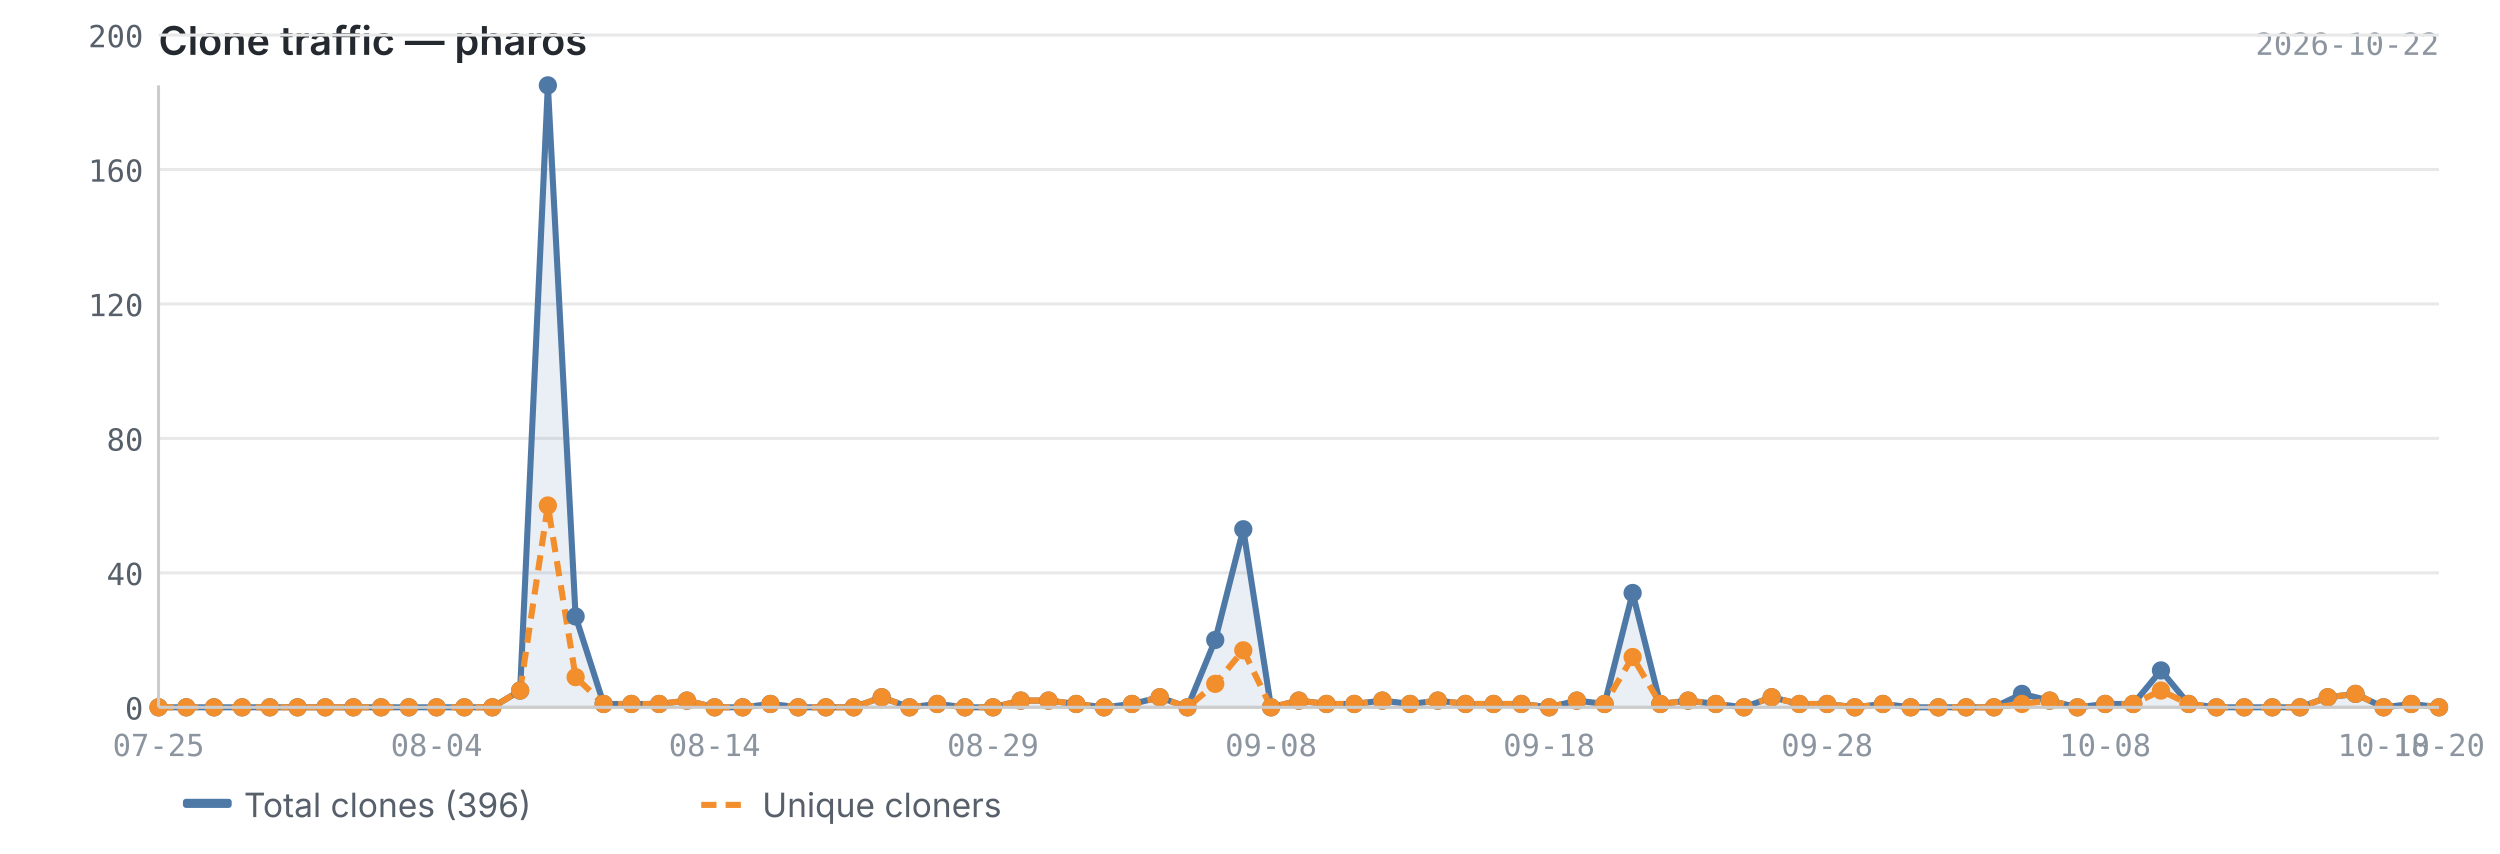
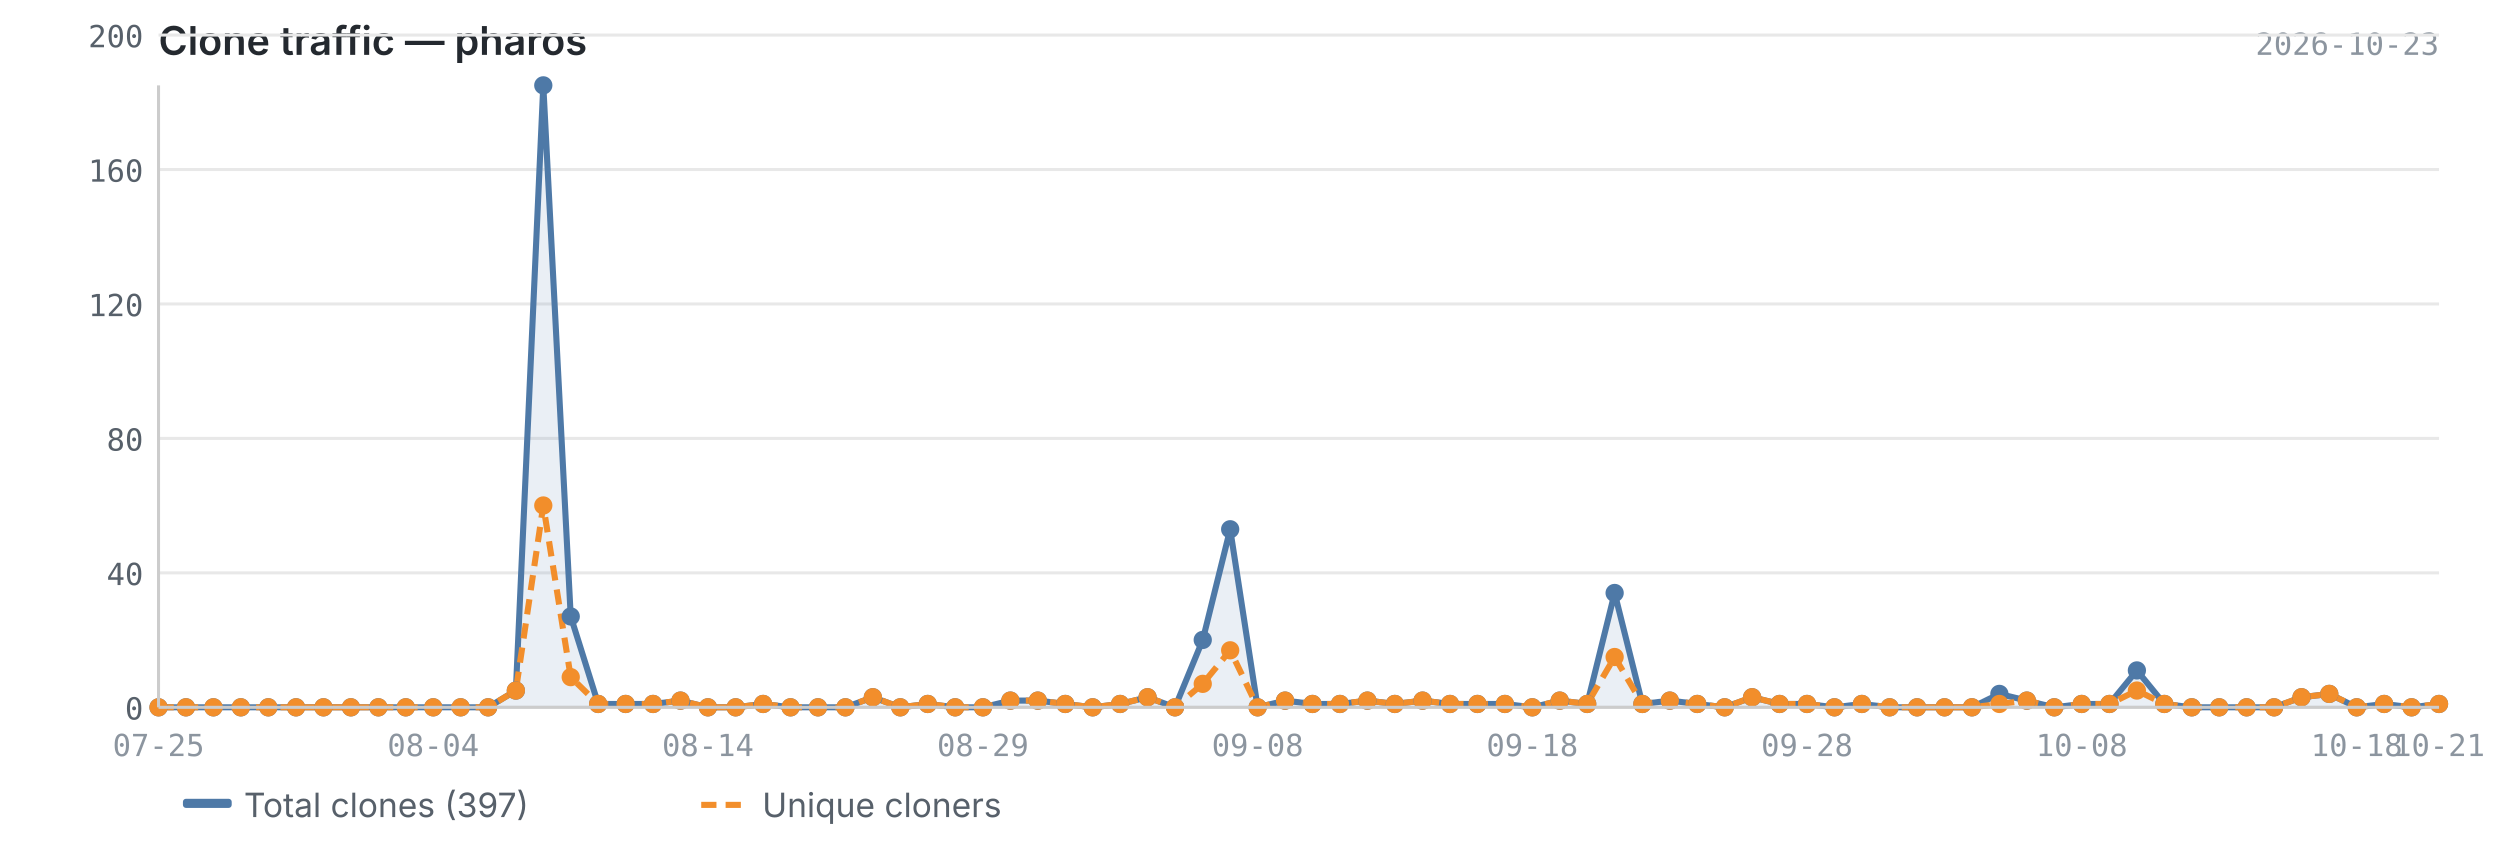
<svg xmlns="http://www.w3.org/2000/svg" viewBox="0 0 820 280" width="820" height="280">
  <text x="52" y="18" font-size="13" font-weight="600" fill="#24292f" font-family="-apple-system, BlinkMacSystemFont, 'Segoe UI', sans-serif">Clone traffic — pharos</text>
-   <text x="800" y="18" font-size="10" fill="#8c959f" font-family="ui-monospace, SFMono-Regular, 'SF Mono', Menlo, monospace" text-anchor="end">2026-10-22</text>
+   <text x="800" y="18" font-size="10" fill="#8c959f" font-family="ui-monospace, SFMono-Regular, 'SF Mono', Menlo, monospace" text-anchor="end">2026-10-23</text>
  <line x1="52" y1="232.0" x2="800" y2="232.0" stroke="#e8e8e8" stroke-width="1" />
  <line x1="52" y1="187.9" x2="800" y2="187.9" stroke="#e8e8e8" stroke-width="1" />
  <line x1="52" y1="143.8" x2="800" y2="143.8" stroke="#e8e8e8" stroke-width="1" />
  <line x1="52" y1="99.7" x2="800" y2="99.7" stroke="#e8e8e8" stroke-width="1" />
  <line x1="52" y1="55.6" x2="800" y2="55.6" stroke="#e8e8e8" stroke-width="1" />
  <line x1="52" y1="11.5" x2="800" y2="11.5" stroke="#e8e8e8" stroke-width="1" />
-   <path d="M52.0,232.0 L52.0,232.0 L61.1,232.0 L70.2,232.0 L79.4,232.0 L88.5,232.0 L97.6,232.0 L106.7,232.0 L115.9,232.0 L125.0,232.0 L134.1,232.0 L143.2,232.0 L152.3,232.0 L161.5,232.0 L170.6,226.5 L179.7,28.0 L188.8,202.2 L198.0,230.9 L207.1,230.9 L216.2,230.9 L225.3,229.8 L234.4,232.0 L243.6,232.0 L252.7,230.9 L261.8,232.0 L270.9,232.0 L280.0,232.0 L289.2,228.7 L298.3,232.0 L307.4,230.9 L316.5,232.0 L325.7,232.0 L334.8,229.8 L343.9,229.8 L353.0,230.9 L362.1,232.0 L371.3,230.9 L380.4,228.7 L389.5,232.0 L398.6,209.9 L407.8,173.6 L416.9,232.0 L426.0,229.8 L435.1,230.9 L444.2,230.9 L453.4,229.8 L462.5,230.9 L471.6,229.8 L480.7,230.9 L489.9,230.9 L499.0,230.9 L508.1,232.0 L517.2,229.8 L526.3,230.9 L535.5,194.5 L544.6,230.9 L553.7,229.8 L562.8,230.9 L572.0,232.0 L581.1,228.7 L590.2,230.9 L599.3,230.9 L608.4,232.0 L617.6,230.9 L626.7,232.0 L635.8,232.0 L644.9,232.0 L654.0,232.0 L663.2,227.6 L672.3,229.8 L681.4,232.0 L690.5,230.9 L699.7,230.9 L708.8,219.9 L717.9,230.9 L727.0,232.0 L736.1,232.0 L745.3,232.0 L754.4,232.0 L763.5,228.7 L772.6,227.6 L781.8,232.0 L790.9,230.9 L800.0,232.0 L800.0,232.0 L52.0,232.0Z" fill="#4e79a7" opacity="0.12" />
-   <polyline points="52.0,232.0 61.1,232.0 70.2,232.0 79.4,232.0 88.5,232.0 97.6,232.0 106.7,232.0 115.9,232.0 125.0,232.0 134.1,232.0 143.2,232.0 152.3,232.0 161.5,232.0 170.6,226.5 179.7,28.0 188.8,202.2 198.0,230.9 207.1,230.9 216.2,230.9 225.3,229.8 234.4,232.0 243.6,232.0 252.7,230.9 261.8,232.0 270.9,232.0 280.0,232.0 289.2,228.7 298.3,232.0 307.4,230.9 316.5,232.0 325.7,232.0 334.8,229.8 343.9,229.8 353.0,230.9 362.1,232.0 371.3,230.9 380.4,228.7 389.5,232.0 398.6,209.9 407.8,173.6 416.9,232.0 426.0,229.8 435.1,230.9 444.2,230.9 453.4,229.8 462.5,230.9 471.6,229.8 480.7,230.9 489.9,230.9 499.0,230.9 508.1,232.0 517.2,229.8 526.3,230.9 535.5,194.5 544.6,230.9 553.7,229.8 562.8,230.9 572.0,232.0 581.1,228.7 590.2,230.9 599.3,230.9 608.4,232.0 617.6,230.9 626.7,232.0 635.8,232.0 644.9,232.0 654.0,232.0 663.2,227.6 672.3,229.8 681.4,232.0 690.5,230.9 699.7,230.9 708.8,219.9 717.9,230.9 727.0,232.0 736.1,232.0 745.3,232.0 754.4,232.0 763.5,228.7 772.6,227.6 781.8,232.0 790.9,230.9 800.0,232.0" fill="none" stroke="#4e79a7" stroke-width="2" stroke-linejoin="round" />
-   <polyline points="52.0,232.0 61.1,232.0 70.2,232.0 79.4,232.0 88.5,232.0 97.6,232.0 106.7,232.0 115.9,232.0 125.0,232.0 134.1,232.0 143.2,232.0 152.3,232.0 161.5,232.0 170.6,226.5 179.7,165.8 188.8,222.1 198.0,230.9 207.1,230.9 216.2,230.9 225.3,229.8 234.4,232.0 243.6,232.0 252.7,230.9 261.8,232.0 270.9,232.0 280.0,232.0 289.2,228.7 298.3,232.0 307.4,230.9 316.5,232.0 325.7,232.0 334.8,229.8 343.9,229.8 353.0,230.9 362.1,232.0 371.3,230.9 380.4,228.7 389.5,232.0 398.6,224.3 407.8,213.3 416.9,232.0 426.0,229.8 435.1,230.9 444.2,230.9 453.4,229.8 462.5,230.9 471.6,229.8 480.7,230.9 489.9,230.9 499.0,230.9 508.1,232.0 517.2,229.8 526.3,230.9 535.5,215.5 544.6,230.9 553.7,229.8 562.8,230.9 572.0,232.0 581.1,228.7 590.2,230.9 599.3,230.9 608.4,232.0 617.6,230.9 626.7,232.0 635.8,232.0 644.9,232.0 654.0,232.0 663.2,230.9 672.3,229.8 681.4,232.0 690.5,230.9 699.7,230.9 708.8,226.5 717.9,230.9 727.0,232.0 736.1,232.0 745.3,232.0 754.4,232.0 763.5,228.7 772.6,227.6 781.8,232.0 790.9,230.9 800.0,232.0" fill="none" stroke="#f28e2b" stroke-width="2" stroke-linejoin="round" stroke-dasharray="5,3" />
+   <path d="M52.0,232.0 L52.0,232.0 L61.0,232.0 L70.0,232.0 L79.0,232.0 L88.0,232.0 L97.1,232.0 L106.1,232.0 L115.1,232.0 L124.1,232.0 L133.1,232.0 L142.1,232.0 L151.1,232.0 L160.1,232.0 L169.2,226.5 L178.2,28.0 L187.2,202.2 L196.2,230.9 L205.2,230.9 L214.2,230.9 L223.2,229.8 L232.2,232.0 L241.3,232.0 L250.3,230.9 L259.3,232.0 L268.3,232.0 L277.3,232.0 L286.3,228.7 L295.3,232.0 L304.3,230.9 L313.3,232.0 L322.4,232.0 L331.4,229.8 L340.4,229.8 L349.4,230.9 L358.4,232.0 L367.4,230.9 L376.4,228.7 L385.4,232.0 L394.5,209.9 L403.5,173.6 L412.5,232.0 L421.5,229.8 L430.5,230.9 L439.5,230.9 L448.5,229.8 L457.5,230.9 L466.6,229.8 L475.6,230.9 L484.6,230.9 L493.6,230.9 L502.6,232.0 L511.6,229.8 L520.6,230.9 L529.6,194.5 L538.7,230.9 L547.7,229.8 L556.7,230.9 L565.7,232.0 L574.7,228.7 L583.7,230.9 L592.7,230.9 L601.7,232.0 L610.7,230.9 L619.8,232.0 L628.8,232.0 L637.8,232.0 L646.8,232.0 L655.8,227.6 L664.8,229.8 L673.8,232.0 L682.8,230.9 L691.9,230.9 L700.9,219.9 L709.9,230.9 L718.9,232.0 L727.9,232.0 L736.9,232.0 L745.9,232.0 L754.9,228.7 L764.0,227.6 L773.0,232.0 L782.0,230.9 L791.0,232.0 L800.0,230.9 L800.0,232.0 L52.0,232.0Z" fill="#4e79a7" opacity="0.12" />
+   <polyline points="52.0,232.0 61.0,232.0 70.0,232.0 79.0,232.0 88.0,232.0 97.1,232.0 106.1,232.0 115.1,232.0 124.1,232.0 133.1,232.0 142.1,232.0 151.1,232.0 160.1,232.0 169.2,226.5 178.2,28.0 187.2,202.2 196.2,230.9 205.2,230.9 214.2,230.9 223.2,229.8 232.2,232.0 241.3,232.0 250.3,230.9 259.3,232.0 268.3,232.0 277.3,232.0 286.3,228.7 295.3,232.0 304.3,230.9 313.3,232.0 322.4,232.0 331.4,229.8 340.4,229.8 349.4,230.9 358.4,232.0 367.4,230.9 376.4,228.7 385.4,232.0 394.5,209.9 403.5,173.6 412.5,232.0 421.5,229.8 430.5,230.9 439.5,230.9 448.5,229.8 457.5,230.9 466.6,229.8 475.6,230.9 484.6,230.9 493.6,230.9 502.6,232.0 511.6,229.8 520.6,230.9 529.6,194.5 538.7,230.9 547.7,229.8 556.7,230.9 565.7,232.0 574.7,228.7 583.7,230.9 592.7,230.9 601.7,232.0 610.7,230.9 619.8,232.0 628.8,232.0 637.8,232.0 646.8,232.0 655.8,227.6 664.8,229.8 673.8,232.0 682.8,230.9 691.9,230.9 700.9,219.9 709.9,230.9 718.9,232.0 727.9,232.0 736.9,232.0 745.9,232.0 754.9,228.7 764.0,227.6 773.0,232.0 782.0,230.9 791.0,232.0 800.0,230.9" fill="none" stroke="#4e79a7" stroke-width="2" stroke-linejoin="round" />
+   <polyline points="52.0,232.0 61.0,232.0 70.0,232.0 79.0,232.0 88.0,232.0 97.1,232.0 106.1,232.0 115.1,232.0 124.1,232.0 133.1,232.0 142.1,232.0 151.1,232.0 160.1,232.0 169.2,226.5 178.2,165.8 187.2,222.1 196.2,230.9 205.2,230.9 214.2,230.9 223.2,229.8 232.2,232.0 241.3,232.0 250.3,230.9 259.3,232.0 268.3,232.0 277.3,232.0 286.3,228.7 295.3,232.0 304.3,230.9 313.3,232.0 322.4,232.0 331.4,229.8 340.4,229.8 349.4,230.9 358.4,232.0 367.4,230.9 376.4,228.7 385.4,232.0 394.5,224.3 403.5,213.3 412.5,232.0 421.5,229.8 430.5,230.9 439.5,230.9 448.5,229.8 457.5,230.9 466.6,229.8 475.6,230.9 484.6,230.9 493.6,230.9 502.6,232.0 511.6,229.8 520.6,230.9 529.6,215.5 538.7,230.9 547.7,229.8 556.7,230.9 565.7,232.0 574.7,228.7 583.7,230.9 592.7,230.9 601.7,232.0 610.7,230.9 619.8,232.0 628.8,232.0 637.8,232.0 646.8,232.0 655.8,230.9 664.8,229.8 673.8,232.0 682.8,230.9 691.9,230.9 700.9,226.5 709.9,230.9 718.9,232.0 727.9,232.0 736.9,232.0 745.9,232.0 754.9,228.7 764.0,227.6 773.0,232.0 782.0,230.9 791.0,232.0 800.0,230.9" fill="none" stroke="#f28e2b" stroke-width="2" stroke-linejoin="round" stroke-dasharray="5,3" />
  <circle cx="52.0" cy="232.0" r="3" fill="#4e79a7" />
-   <circle cx="61.1" cy="232.0" r="3" fill="#4e79a7" />
-   <circle cx="70.2" cy="232.0" r="3" fill="#4e79a7" />
-   <circle cx="79.4" cy="232.0" r="3" fill="#4e79a7" />
-   <circle cx="88.5" cy="232.0" r="3" fill="#4e79a7" />
-   <circle cx="97.6" cy="232.0" r="3" fill="#4e79a7" />
-   <circle cx="106.7" cy="232.0" r="3" fill="#4e79a7" />
-   <circle cx="115.9" cy="232.0" r="3" fill="#4e79a7" />
-   <circle cx="125.0" cy="232.0" r="3" fill="#4e79a7" />
-   <circle cx="134.1" cy="232.0" r="3" fill="#4e79a7" />
-   <circle cx="143.2" cy="232.0" r="3" fill="#4e79a7" />
-   <circle cx="152.3" cy="232.0" r="3" fill="#4e79a7" />
-   <circle cx="161.5" cy="232.0" r="3" fill="#4e79a7" />
-   <circle cx="170.6" cy="226.5" r="3" fill="#4e79a7" />
-   <circle cx="179.7" cy="28.0" r="3" fill="#4e79a7" />
-   <circle cx="188.8" cy="202.2" r="3" fill="#4e79a7" />
-   <circle cx="198.0" cy="230.9" r="3" fill="#4e79a7" />
-   <circle cx="207.1" cy="230.9" r="3" fill="#4e79a7" />
-   <circle cx="216.2" cy="230.9" r="3" fill="#4e79a7" />
-   <circle cx="225.3" cy="229.8" r="3" fill="#4e79a7" />
-   <circle cx="234.4" cy="232.0" r="3" fill="#4e79a7" />
-   <circle cx="243.6" cy="232.0" r="3" fill="#4e79a7" />
-   <circle cx="252.7" cy="230.9" r="3" fill="#4e79a7" />
-   <circle cx="261.8" cy="232.0" r="3" fill="#4e79a7" />
-   <circle cx="270.9" cy="232.0" r="3" fill="#4e79a7" />
-   <circle cx="280.0" cy="232.0" r="3" fill="#4e79a7" />
-   <circle cx="289.2" cy="228.7" r="3" fill="#4e79a7" />
-   <circle cx="298.3" cy="232.0" r="3" fill="#4e79a7" />
-   <circle cx="307.4" cy="230.9" r="3" fill="#4e79a7" />
-   <circle cx="316.5" cy="232.0" r="3" fill="#4e79a7" />
-   <circle cx="325.7" cy="232.0" r="3" fill="#4e79a7" />
-   <circle cx="334.8" cy="229.8" r="3" fill="#4e79a7" />
-   <circle cx="343.9" cy="229.8" r="3" fill="#4e79a7" />
-   <circle cx="353.0" cy="230.9" r="3" fill="#4e79a7" />
-   <circle cx="362.1" cy="232.0" r="3" fill="#4e79a7" />
-   <circle cx="371.3" cy="230.9" r="3" fill="#4e79a7" />
-   <circle cx="380.4" cy="228.7" r="3" fill="#4e79a7" />
-   <circle cx="389.5" cy="232.0" r="3" fill="#4e79a7" />
-   <circle cx="398.6" cy="209.9" r="3" fill="#4e79a7" />
-   <circle cx="407.8" cy="173.6" r="3" fill="#4e79a7" />
-   <circle cx="416.9" cy="232.0" r="3" fill="#4e79a7" />
-   <circle cx="426.0" cy="229.8" r="3" fill="#4e79a7" />
-   <circle cx="435.1" cy="230.9" r="3" fill="#4e79a7" />
-   <circle cx="444.2" cy="230.9" r="3" fill="#4e79a7" />
-   <circle cx="453.4" cy="229.8" r="3" fill="#4e79a7" />
-   <circle cx="462.5" cy="230.9" r="3" fill="#4e79a7" />
-   <circle cx="471.6" cy="229.8" r="3" fill="#4e79a7" />
-   <circle cx="480.7" cy="230.9" r="3" fill="#4e79a7" />
-   <circle cx="489.9" cy="230.9" r="3" fill="#4e79a7" />
-   <circle cx="499.0" cy="230.9" r="3" fill="#4e79a7" />
-   <circle cx="508.1" cy="232.0" r="3" fill="#4e79a7" />
-   <circle cx="517.2" cy="229.8" r="3" fill="#4e79a7" />
-   <circle cx="526.3" cy="230.9" r="3" fill="#4e79a7" />
-   <circle cx="535.5" cy="194.5" r="3" fill="#4e79a7" />
-   <circle cx="544.6" cy="230.9" r="3" fill="#4e79a7" />
-   <circle cx="553.7" cy="229.8" r="3" fill="#4e79a7" />
-   <circle cx="562.8" cy="230.9" r="3" fill="#4e79a7" />
-   <circle cx="572.0" cy="232.0" r="3" fill="#4e79a7" />
-   <circle cx="581.1" cy="228.7" r="3" fill="#4e79a7" />
-   <circle cx="590.2" cy="230.9" r="3" fill="#4e79a7" />
-   <circle cx="599.3" cy="230.9" r="3" fill="#4e79a7" />
-   <circle cx="608.4" cy="232.0" r="3" fill="#4e79a7" />
-   <circle cx="617.6" cy="230.9" r="3" fill="#4e79a7" />
-   <circle cx="626.7" cy="232.0" r="3" fill="#4e79a7" />
-   <circle cx="635.8" cy="232.0" r="3" fill="#4e79a7" />
-   <circle cx="644.9" cy="232.0" r="3" fill="#4e79a7" />
-   <circle cx="654.0" cy="232.0" r="3" fill="#4e79a7" />
-   <circle cx="663.2" cy="227.6" r="3" fill="#4e79a7" />
-   <circle cx="672.3" cy="229.8" r="3" fill="#4e79a7" />
-   <circle cx="681.4" cy="232.0" r="3" fill="#4e79a7" />
-   <circle cx="690.5" cy="230.9" r="3" fill="#4e79a7" />
-   <circle cx="699.7" cy="230.9" r="3" fill="#4e79a7" />
-   <circle cx="708.8" cy="219.9" r="3" fill="#4e79a7" />
-   <circle cx="717.9" cy="230.9" r="3" fill="#4e79a7" />
-   <circle cx="727.0" cy="232.0" r="3" fill="#4e79a7" />
-   <circle cx="736.1" cy="232.0" r="3" fill="#4e79a7" />
-   <circle cx="745.3" cy="232.0" r="3" fill="#4e79a7" />
-   <circle cx="754.4" cy="232.0" r="3" fill="#4e79a7" />
-   <circle cx="763.5" cy="228.7" r="3" fill="#4e79a7" />
-   <circle cx="772.6" cy="227.6" r="3" fill="#4e79a7" />
-   <circle cx="781.8" cy="232.0" r="3" fill="#4e79a7" />
-   <circle cx="790.9" cy="230.9" r="3" fill="#4e79a7" />
-   <circle cx="800.0" cy="232.0" r="3" fill="#4e79a7" />
+   <circle cx="61.0" cy="232.0" r="3" fill="#4e79a7" />
+   <circle cx="70.0" cy="232.0" r="3" fill="#4e79a7" />
+   <circle cx="79.0" cy="232.0" r="3" fill="#4e79a7" />
+   <circle cx="88.0" cy="232.0" r="3" fill="#4e79a7" />
+   <circle cx="97.1" cy="232.0" r="3" fill="#4e79a7" />
+   <circle cx="106.1" cy="232.0" r="3" fill="#4e79a7" />
+   <circle cx="115.1" cy="232.0" r="3" fill="#4e79a7" />
+   <circle cx="124.1" cy="232.0" r="3" fill="#4e79a7" />
+   <circle cx="133.1" cy="232.0" r="3" fill="#4e79a7" />
+   <circle cx="142.1" cy="232.0" r="3" fill="#4e79a7" />
+   <circle cx="151.1" cy="232.0" r="3" fill="#4e79a7" />
+   <circle cx="160.1" cy="232.0" r="3" fill="#4e79a7" />
+   <circle cx="169.2" cy="226.5" r="3" fill="#4e79a7" />
+   <circle cx="178.2" cy="28.0" r="3" fill="#4e79a7" />
+   <circle cx="187.2" cy="202.2" r="3" fill="#4e79a7" />
+   <circle cx="196.2" cy="230.9" r="3" fill="#4e79a7" />
+   <circle cx="205.2" cy="230.9" r="3" fill="#4e79a7" />
+   <circle cx="214.2" cy="230.9" r="3" fill="#4e79a7" />
+   <circle cx="223.2" cy="229.8" r="3" fill="#4e79a7" />
+   <circle cx="232.2" cy="232.0" r="3" fill="#4e79a7" />
+   <circle cx="241.3" cy="232.0" r="3" fill="#4e79a7" />
+   <circle cx="250.3" cy="230.9" r="3" fill="#4e79a7" />
+   <circle cx="259.3" cy="232.0" r="3" fill="#4e79a7" />
+   <circle cx="268.3" cy="232.0" r="3" fill="#4e79a7" />
+   <circle cx="277.3" cy="232.0" r="3" fill="#4e79a7" />
+   <circle cx="286.3" cy="228.7" r="3" fill="#4e79a7" />
+   <circle cx="295.3" cy="232.0" r="3" fill="#4e79a7" />
+   <circle cx="304.3" cy="230.9" r="3" fill="#4e79a7" />
+   <circle cx="313.3" cy="232.0" r="3" fill="#4e79a7" />
+   <circle cx="322.4" cy="232.0" r="3" fill="#4e79a7" />
+   <circle cx="331.4" cy="229.8" r="3" fill="#4e79a7" />
+   <circle cx="340.4" cy="229.8" r="3" fill="#4e79a7" />
+   <circle cx="349.4" cy="230.9" r="3" fill="#4e79a7" />
+   <circle cx="358.4" cy="232.0" r="3" fill="#4e79a7" />
+   <circle cx="367.4" cy="230.9" r="3" fill="#4e79a7" />
+   <circle cx="376.4" cy="228.7" r="3" fill="#4e79a7" />
+   <circle cx="385.4" cy="232.0" r="3" fill="#4e79a7" />
+   <circle cx="394.5" cy="209.9" r="3" fill="#4e79a7" />
+   <circle cx="403.5" cy="173.6" r="3" fill="#4e79a7" />
+   <circle cx="412.5" cy="232.0" r="3" fill="#4e79a7" />
+   <circle cx="421.5" cy="229.8" r="3" fill="#4e79a7" />
+   <circle cx="430.5" cy="230.9" r="3" fill="#4e79a7" />
+   <circle cx="439.5" cy="230.9" r="3" fill="#4e79a7" />
+   <circle cx="448.5" cy="229.8" r="3" fill="#4e79a7" />
+   <circle cx="457.5" cy="230.9" r="3" fill="#4e79a7" />
+   <circle cx="466.6" cy="229.8" r="3" fill="#4e79a7" />
+   <circle cx="475.6" cy="230.9" r="3" fill="#4e79a7" />
+   <circle cx="484.6" cy="230.9" r="3" fill="#4e79a7" />
+   <circle cx="493.6" cy="230.9" r="3" fill="#4e79a7" />
+   <circle cx="502.6" cy="232.0" r="3" fill="#4e79a7" />
+   <circle cx="511.6" cy="229.8" r="3" fill="#4e79a7" />
+   <circle cx="520.6" cy="230.9" r="3" fill="#4e79a7" />
+   <circle cx="529.6" cy="194.5" r="3" fill="#4e79a7" />
+   <circle cx="538.7" cy="230.9" r="3" fill="#4e79a7" />
+   <circle cx="547.7" cy="229.8" r="3" fill="#4e79a7" />
+   <circle cx="556.7" cy="230.9" r="3" fill="#4e79a7" />
+   <circle cx="565.7" cy="232.0" r="3" fill="#4e79a7" />
+   <circle cx="574.7" cy="228.7" r="3" fill="#4e79a7" />
+   <circle cx="583.7" cy="230.9" r="3" fill="#4e79a7" />
+   <circle cx="592.7" cy="230.9" r="3" fill="#4e79a7" />
+   <circle cx="601.7" cy="232.0" r="3" fill="#4e79a7" />
+   <circle cx="610.7" cy="230.9" r="3" fill="#4e79a7" />
+   <circle cx="619.8" cy="232.0" r="3" fill="#4e79a7" />
+   <circle cx="628.8" cy="232.0" r="3" fill="#4e79a7" />
+   <circle cx="637.8" cy="232.0" r="3" fill="#4e79a7" />
+   <circle cx="646.8" cy="232.0" r="3" fill="#4e79a7" />
+   <circle cx="655.8" cy="227.6" r="3" fill="#4e79a7" />
+   <circle cx="664.8" cy="229.8" r="3" fill="#4e79a7" />
+   <circle cx="673.8" cy="232.0" r="3" fill="#4e79a7" />
+   <circle cx="682.8" cy="230.9" r="3" fill="#4e79a7" />
+   <circle cx="691.9" cy="230.9" r="3" fill="#4e79a7" />
+   <circle cx="700.9" cy="219.9" r="3" fill="#4e79a7" />
+   <circle cx="709.9" cy="230.9" r="3" fill="#4e79a7" />
+   <circle cx="718.9" cy="232.0" r="3" fill="#4e79a7" />
+   <circle cx="727.9" cy="232.0" r="3" fill="#4e79a7" />
+   <circle cx="736.9" cy="232.0" r="3" fill="#4e79a7" />
+   <circle cx="745.9" cy="232.0" r="3" fill="#4e79a7" />
+   <circle cx="754.9" cy="228.7" r="3" fill="#4e79a7" />
+   <circle cx="764.0" cy="227.6" r="3" fill="#4e79a7" />
+   <circle cx="773.0" cy="232.0" r="3" fill="#4e79a7" />
+   <circle cx="782.0" cy="230.9" r="3" fill="#4e79a7" />
+   <circle cx="791.0" cy="232.0" r="3" fill="#4e79a7" />
+   <circle cx="800.0" cy="230.9" r="3" fill="#4e79a7" />
  <circle cx="52.0" cy="232.0" r="3" fill="#f28e2b" />
-   <circle cx="61.1" cy="232.0" r="3" fill="#f28e2b" />
-   <circle cx="70.2" cy="232.0" r="3" fill="#f28e2b" />
-   <circle cx="79.4" cy="232.0" r="3" fill="#f28e2b" />
-   <circle cx="88.5" cy="232.0" r="3" fill="#f28e2b" />
-   <circle cx="97.6" cy="232.0" r="3" fill="#f28e2b" />
-   <circle cx="106.7" cy="232.0" r="3" fill="#f28e2b" />
-   <circle cx="115.9" cy="232.0" r="3" fill="#f28e2b" />
-   <circle cx="125.0" cy="232.0" r="3" fill="#f28e2b" />
-   <circle cx="134.1" cy="232.0" r="3" fill="#f28e2b" />
-   <circle cx="143.2" cy="232.0" r="3" fill="#f28e2b" />
-   <circle cx="152.3" cy="232.0" r="3" fill="#f28e2b" />
-   <circle cx="161.5" cy="232.0" r="3" fill="#f28e2b" />
-   <circle cx="170.6" cy="226.5" r="3" fill="#f28e2b" />
-   <circle cx="179.7" cy="165.8" r="3" fill="#f28e2b" />
-   <circle cx="188.8" cy="222.1" r="3" fill="#f28e2b" />
-   <circle cx="198.0" cy="230.9" r="3" fill="#f28e2b" />
-   <circle cx="207.1" cy="230.9" r="3" fill="#f28e2b" />
-   <circle cx="216.2" cy="230.9" r="3" fill="#f28e2b" />
-   <circle cx="225.3" cy="229.8" r="3" fill="#f28e2b" />
-   <circle cx="234.4" cy="232.0" r="3" fill="#f28e2b" />
-   <circle cx="243.6" cy="232.0" r="3" fill="#f28e2b" />
-   <circle cx="252.7" cy="230.9" r="3" fill="#f28e2b" />
-   <circle cx="261.8" cy="232.0" r="3" fill="#f28e2b" />
-   <circle cx="270.9" cy="232.0" r="3" fill="#f28e2b" />
-   <circle cx="280.0" cy="232.0" r="3" fill="#f28e2b" />
-   <circle cx="289.2" cy="228.7" r="3" fill="#f28e2b" />
-   <circle cx="298.3" cy="232.0" r="3" fill="#f28e2b" />
-   <circle cx="307.4" cy="230.9" r="3" fill="#f28e2b" />
-   <circle cx="316.5" cy="232.0" r="3" fill="#f28e2b" />
-   <circle cx="325.7" cy="232.0" r="3" fill="#f28e2b" />
-   <circle cx="334.8" cy="229.8" r="3" fill="#f28e2b" />
-   <circle cx="343.9" cy="229.8" r="3" fill="#f28e2b" />
-   <circle cx="353.0" cy="230.9" r="3" fill="#f28e2b" />
-   <circle cx="362.1" cy="232.0" r="3" fill="#f28e2b" />
-   <circle cx="371.3" cy="230.9" r="3" fill="#f28e2b" />
-   <circle cx="380.4" cy="228.7" r="3" fill="#f28e2b" />
-   <circle cx="389.5" cy="232.0" r="3" fill="#f28e2b" />
-   <circle cx="398.6" cy="224.3" r="3" fill="#f28e2b" />
-   <circle cx="407.8" cy="213.3" r="3" fill="#f28e2b" />
-   <circle cx="416.9" cy="232.0" r="3" fill="#f28e2b" />
-   <circle cx="426.0" cy="229.8" r="3" fill="#f28e2b" />
-   <circle cx="435.1" cy="230.9" r="3" fill="#f28e2b" />
-   <circle cx="444.2" cy="230.9" r="3" fill="#f28e2b" />
-   <circle cx="453.4" cy="229.8" r="3" fill="#f28e2b" />
-   <circle cx="462.5" cy="230.9" r="3" fill="#f28e2b" />
-   <circle cx="471.6" cy="229.8" r="3" fill="#f28e2b" />
-   <circle cx="480.7" cy="230.9" r="3" fill="#f28e2b" />
-   <circle cx="489.9" cy="230.9" r="3" fill="#f28e2b" />
-   <circle cx="499.0" cy="230.9" r="3" fill="#f28e2b" />
-   <circle cx="508.1" cy="232.0" r="3" fill="#f28e2b" />
-   <circle cx="517.2" cy="229.8" r="3" fill="#f28e2b" />
-   <circle cx="526.3" cy="230.9" r="3" fill="#f28e2b" />
-   <circle cx="535.5" cy="215.5" r="3" fill="#f28e2b" />
-   <circle cx="544.6" cy="230.9" r="3" fill="#f28e2b" />
-   <circle cx="553.7" cy="229.8" r="3" fill="#f28e2b" />
-   <circle cx="562.8" cy="230.9" r="3" fill="#f28e2b" />
-   <circle cx="572.0" cy="232.0" r="3" fill="#f28e2b" />
-   <circle cx="581.1" cy="228.7" r="3" fill="#f28e2b" />
-   <circle cx="590.2" cy="230.9" r="3" fill="#f28e2b" />
-   <circle cx="599.3" cy="230.9" r="3" fill="#f28e2b" />
-   <circle cx="608.4" cy="232.0" r="3" fill="#f28e2b" />
-   <circle cx="617.6" cy="230.9" r="3" fill="#f28e2b" />
-   <circle cx="626.7" cy="232.0" r="3" fill="#f28e2b" />
-   <circle cx="635.8" cy="232.0" r="3" fill="#f28e2b" />
-   <circle cx="644.9" cy="232.0" r="3" fill="#f28e2b" />
-   <circle cx="654.0" cy="232.0" r="3" fill="#f28e2b" />
-   <circle cx="663.2" cy="230.9" r="3" fill="#f28e2b" />
-   <circle cx="672.3" cy="229.8" r="3" fill="#f28e2b" />
-   <circle cx="681.4" cy="232.0" r="3" fill="#f28e2b" />
-   <circle cx="690.5" cy="230.9" r="3" fill="#f28e2b" />
-   <circle cx="699.7" cy="230.9" r="3" fill="#f28e2b" />
-   <circle cx="708.8" cy="226.5" r="3" fill="#f28e2b" />
-   <circle cx="717.9" cy="230.9" r="3" fill="#f28e2b" />
-   <circle cx="727.0" cy="232.0" r="3" fill="#f28e2b" />
-   <circle cx="736.1" cy="232.0" r="3" fill="#f28e2b" />
-   <circle cx="745.3" cy="232.0" r="3" fill="#f28e2b" />
-   <circle cx="754.4" cy="232.0" r="3" fill="#f28e2b" />
-   <circle cx="763.5" cy="228.7" r="3" fill="#f28e2b" />
-   <circle cx="772.6" cy="227.6" r="3" fill="#f28e2b" />
-   <circle cx="781.8" cy="232.0" r="3" fill="#f28e2b" />
-   <circle cx="790.9" cy="230.9" r="3" fill="#f28e2b" />
-   <circle cx="800.0" cy="232.0" r="3" fill="#f28e2b" />
+   <circle cx="61.0" cy="232.0" r="3" fill="#f28e2b" />
+   <circle cx="70.0" cy="232.0" r="3" fill="#f28e2b" />
+   <circle cx="79.0" cy="232.0" r="3" fill="#f28e2b" />
+   <circle cx="88.0" cy="232.0" r="3" fill="#f28e2b" />
+   <circle cx="97.1" cy="232.0" r="3" fill="#f28e2b" />
+   <circle cx="106.1" cy="232.0" r="3" fill="#f28e2b" />
+   <circle cx="115.1" cy="232.0" r="3" fill="#f28e2b" />
+   <circle cx="124.1" cy="232.0" r="3" fill="#f28e2b" />
+   <circle cx="133.1" cy="232.0" r="3" fill="#f28e2b" />
+   <circle cx="142.1" cy="232.0" r="3" fill="#f28e2b" />
+   <circle cx="151.1" cy="232.0" r="3" fill="#f28e2b" />
+   <circle cx="160.1" cy="232.0" r="3" fill="#f28e2b" />
+   <circle cx="169.2" cy="226.5" r="3" fill="#f28e2b" />
+   <circle cx="178.2" cy="165.8" r="3" fill="#f28e2b" />
+   <circle cx="187.2" cy="222.1" r="3" fill="#f28e2b" />
+   <circle cx="196.2" cy="230.9" r="3" fill="#f28e2b" />
+   <circle cx="205.2" cy="230.9" r="3" fill="#f28e2b" />
+   <circle cx="214.2" cy="230.9" r="3" fill="#f28e2b" />
+   <circle cx="223.2" cy="229.8" r="3" fill="#f28e2b" />
+   <circle cx="232.2" cy="232.0" r="3" fill="#f28e2b" />
+   <circle cx="241.3" cy="232.0" r="3" fill="#f28e2b" />
+   <circle cx="250.3" cy="230.9" r="3" fill="#f28e2b" />
+   <circle cx="259.3" cy="232.0" r="3" fill="#f28e2b" />
+   <circle cx="268.3" cy="232.0" r="3" fill="#f28e2b" />
+   <circle cx="277.3" cy="232.0" r="3" fill="#f28e2b" />
+   <circle cx="286.3" cy="228.7" r="3" fill="#f28e2b" />
+   <circle cx="295.3" cy="232.0" r="3" fill="#f28e2b" />
+   <circle cx="304.3" cy="230.9" r="3" fill="#f28e2b" />
+   <circle cx="313.3" cy="232.0" r="3" fill="#f28e2b" />
+   <circle cx="322.4" cy="232.0" r="3" fill="#f28e2b" />
+   <circle cx="331.4" cy="229.8" r="3" fill="#f28e2b" />
+   <circle cx="340.4" cy="229.8" r="3" fill="#f28e2b" />
+   <circle cx="349.4" cy="230.9" r="3" fill="#f28e2b" />
+   <circle cx="358.4" cy="232.0" r="3" fill="#f28e2b" />
+   <circle cx="367.4" cy="230.9" r="3" fill="#f28e2b" />
+   <circle cx="376.4" cy="228.7" r="3" fill="#f28e2b" />
+   <circle cx="385.4" cy="232.0" r="3" fill="#f28e2b" />
+   <circle cx="394.5" cy="224.3" r="3" fill="#f28e2b" />
+   <circle cx="403.5" cy="213.3" r="3" fill="#f28e2b" />
+   <circle cx="412.5" cy="232.0" r="3" fill="#f28e2b" />
+   <circle cx="421.5" cy="229.8" r="3" fill="#f28e2b" />
+   <circle cx="430.5" cy="230.9" r="3" fill="#f28e2b" />
+   <circle cx="439.5" cy="230.9" r="3" fill="#f28e2b" />
+   <circle cx="448.5" cy="229.8" r="3" fill="#f28e2b" />
+   <circle cx="457.5" cy="230.9" r="3" fill="#f28e2b" />
+   <circle cx="466.6" cy="229.8" r="3" fill="#f28e2b" />
+   <circle cx="475.6" cy="230.9" r="3" fill="#f28e2b" />
+   <circle cx="484.6" cy="230.9" r="3" fill="#f28e2b" />
+   <circle cx="493.6" cy="230.9" r="3" fill="#f28e2b" />
+   <circle cx="502.6" cy="232.0" r="3" fill="#f28e2b" />
+   <circle cx="511.6" cy="229.8" r="3" fill="#f28e2b" />
+   <circle cx="520.6" cy="230.9" r="3" fill="#f28e2b" />
+   <circle cx="529.6" cy="215.5" r="3" fill="#f28e2b" />
+   <circle cx="538.7" cy="230.9" r="3" fill="#f28e2b" />
+   <circle cx="547.7" cy="229.8" r="3" fill="#f28e2b" />
+   <circle cx="556.7" cy="230.9" r="3" fill="#f28e2b" />
+   <circle cx="565.7" cy="232.0" r="3" fill="#f28e2b" />
+   <circle cx="574.7" cy="228.7" r="3" fill="#f28e2b" />
+   <circle cx="583.7" cy="230.9" r="3" fill="#f28e2b" />
+   <circle cx="592.7" cy="230.9" r="3" fill="#f28e2b" />
+   <circle cx="601.7" cy="232.0" r="3" fill="#f28e2b" />
+   <circle cx="610.7" cy="230.9" r="3" fill="#f28e2b" />
+   <circle cx="619.8" cy="232.0" r="3" fill="#f28e2b" />
+   <circle cx="628.8" cy="232.0" r="3" fill="#f28e2b" />
+   <circle cx="637.8" cy="232.0" r="3" fill="#f28e2b" />
+   <circle cx="646.8" cy="232.0" r="3" fill="#f28e2b" />
+   <circle cx="655.8" cy="230.9" r="3" fill="#f28e2b" />
+   <circle cx="664.8" cy="229.8" r="3" fill="#f28e2b" />
+   <circle cx="673.8" cy="232.0" r="3" fill="#f28e2b" />
+   <circle cx="682.8" cy="230.9" r="3" fill="#f28e2b" />
+   <circle cx="691.9" cy="230.9" r="3" fill="#f28e2b" />
+   <circle cx="700.9" cy="226.5" r="3" fill="#f28e2b" />
+   <circle cx="709.9" cy="230.9" r="3" fill="#f28e2b" />
+   <circle cx="718.9" cy="232.0" r="3" fill="#f28e2b" />
+   <circle cx="727.9" cy="232.0" r="3" fill="#f28e2b" />
+   <circle cx="736.9" cy="232.0" r="3" fill="#f28e2b" />
+   <circle cx="745.9" cy="232.0" r="3" fill="#f28e2b" />
+   <circle cx="754.9" cy="228.7" r="3" fill="#f28e2b" />
+   <circle cx="764.0" cy="227.6" r="3" fill="#f28e2b" />
+   <circle cx="773.0" cy="232.0" r="3" fill="#f28e2b" />
+   <circle cx="782.0" cy="230.9" r="3" fill="#f28e2b" />
+   <circle cx="791.0" cy="232.0" r="3" fill="#f28e2b" />
+   <circle cx="800.0" cy="230.9" r="3" fill="#f28e2b" />
  <line x1="52" y1="28" x2="52" y2="232" stroke="#cccccc" stroke-width="1" />
  <line x1="52" y1="232" x2="800" y2="232" stroke="#cccccc" stroke-width="1" />
  <text x="47" y="236.0" text-anchor="end" font-size="10" fill="#57606a" font-family="ui-monospace, SFMono-Regular, 'SF Mono', Menlo, monospace">0</text>
  <text x="47" y="191.9" text-anchor="end" font-size="10" fill="#57606a" font-family="ui-monospace, SFMono-Regular, 'SF Mono', Menlo, monospace">40</text>
  <text x="47" y="147.8" text-anchor="end" font-size="10" fill="#57606a" font-family="ui-monospace, SFMono-Regular, 'SF Mono', Menlo, monospace">80</text>
  <text x="47" y="103.7" text-anchor="end" font-size="10" fill="#57606a" font-family="ui-monospace, SFMono-Regular, 'SF Mono', Menlo, monospace">120</text>
  <text x="47" y="59.6" text-anchor="end" font-size="10" fill="#57606a" font-family="ui-monospace, SFMono-Regular, 'SF Mono', Menlo, monospace">160</text>
  <text x="47" y="15.5" text-anchor="end" font-size="10" fill="#57606a" font-family="ui-monospace, SFMono-Regular, 'SF Mono', Menlo, monospace">200</text>
  <text x="52.0" y="248" text-anchor="middle" font-size="10" fill="#8c959f" font-family="ui-monospace, SFMono-Regular, 'SF Mono', Menlo, monospace">07-25</text>
-   <text x="690.5" y="248" text-anchor="middle" font-size="10" fill="#8c959f" font-family="ui-monospace, SFMono-Regular, 'SF Mono', Menlo, monospace">10-08</text>
-   <text x="416.9" y="248" text-anchor="middle" font-size="10" fill="#8c959f" font-family="ui-monospace, SFMono-Regular, 'SF Mono', Menlo, monospace">09-08</text>
-   <text x="143.2" y="248" text-anchor="middle" font-size="10" fill="#8c959f" font-family="ui-monospace, SFMono-Regular, 'SF Mono', Menlo, monospace">08-04</text>
-   <text x="781.8" y="248" text-anchor="middle" font-size="10" fill="#8c959f" font-family="ui-monospace, SFMono-Regular, 'SF Mono', Menlo, monospace">10-18</text>
-   <text x="508.1" y="248" text-anchor="middle" font-size="10" fill="#8c959f" font-family="ui-monospace, SFMono-Regular, 'SF Mono', Menlo, monospace">09-18</text>
-   <text x="800.0" y="248" text-anchor="middle" font-size="10" fill="#8c959f" font-family="ui-monospace, SFMono-Regular, 'SF Mono', Menlo, monospace">10-20</text>
-   <text x="234.4" y="248" text-anchor="middle" font-size="10" fill="#8c959f" font-family="ui-monospace, SFMono-Regular, 'SF Mono', Menlo, monospace">08-14</text>
-   <text x="599.3" y="248" text-anchor="middle" font-size="10" fill="#8c959f" font-family="ui-monospace, SFMono-Regular, 'SF Mono', Menlo, monospace">09-28</text>
-   <text x="325.7" y="248" text-anchor="middle" font-size="10" fill="#8c959f" font-family="ui-monospace, SFMono-Regular, 'SF Mono', Menlo, monospace">08-29</text>
+   <text x="682.8" y="248" text-anchor="middle" font-size="10" fill="#8c959f" font-family="ui-monospace, SFMono-Regular, 'SF Mono', Menlo, monospace">10-08</text>
+   <text x="412.5" y="248" text-anchor="middle" font-size="10" fill="#8c959f" font-family="ui-monospace, SFMono-Regular, 'SF Mono', Menlo, monospace">09-08</text>
+   <text x="142.1" y="248" text-anchor="middle" font-size="10" fill="#8c959f" font-family="ui-monospace, SFMono-Regular, 'SF Mono', Menlo, monospace">08-04</text>
+   <text x="773.0" y="248" text-anchor="middle" font-size="10" fill="#8c959f" font-family="ui-monospace, SFMono-Regular, 'SF Mono', Menlo, monospace">10-18</text>
+   <text x="502.6" y="248" text-anchor="middle" font-size="10" fill="#8c959f" font-family="ui-monospace, SFMono-Regular, 'SF Mono', Menlo, monospace">09-18</text>
+   <text x="800.0" y="248" text-anchor="middle" font-size="10" fill="#8c959f" font-family="ui-monospace, SFMono-Regular, 'SF Mono', Menlo, monospace">10-21</text>
+   <text x="232.2" y="248" text-anchor="middle" font-size="10" fill="#8c959f" font-family="ui-monospace, SFMono-Regular, 'SF Mono', Menlo, monospace">08-14</text>
+   <text x="592.7" y="248" text-anchor="middle" font-size="10" fill="#8c959f" font-family="ui-monospace, SFMono-Regular, 'SF Mono', Menlo, monospace">09-28</text>
+   <text x="322.4" y="248" text-anchor="middle" font-size="10" fill="#8c959f" font-family="ui-monospace, SFMono-Regular, 'SF Mono', Menlo, monospace">08-29</text>
  <rect x="60" y="262" width="16" height="3" fill="#4e79a7" rx="1" />
-   <text x="80" y="268" font-size="11" fill="#57606a" font-family="-apple-system, BlinkMacSystemFont, 'Segoe UI', sans-serif">Total clones (396)</text>
+   <text x="80" y="268" font-size="11" fill="#57606a" font-family="-apple-system, BlinkMacSystemFont, 'Segoe UI', sans-serif">Total clones (397)</text>
  <line x1="230" y1="264" x2="246" y2="264" stroke="#f28e2b" stroke-width="2" stroke-dasharray="5,3" />
  <text x="250" y="268" font-size="11" fill="#57606a" font-family="-apple-system, BlinkMacSystemFont, 'Segoe UI', sans-serif">Unique cloners</text>
</svg>
